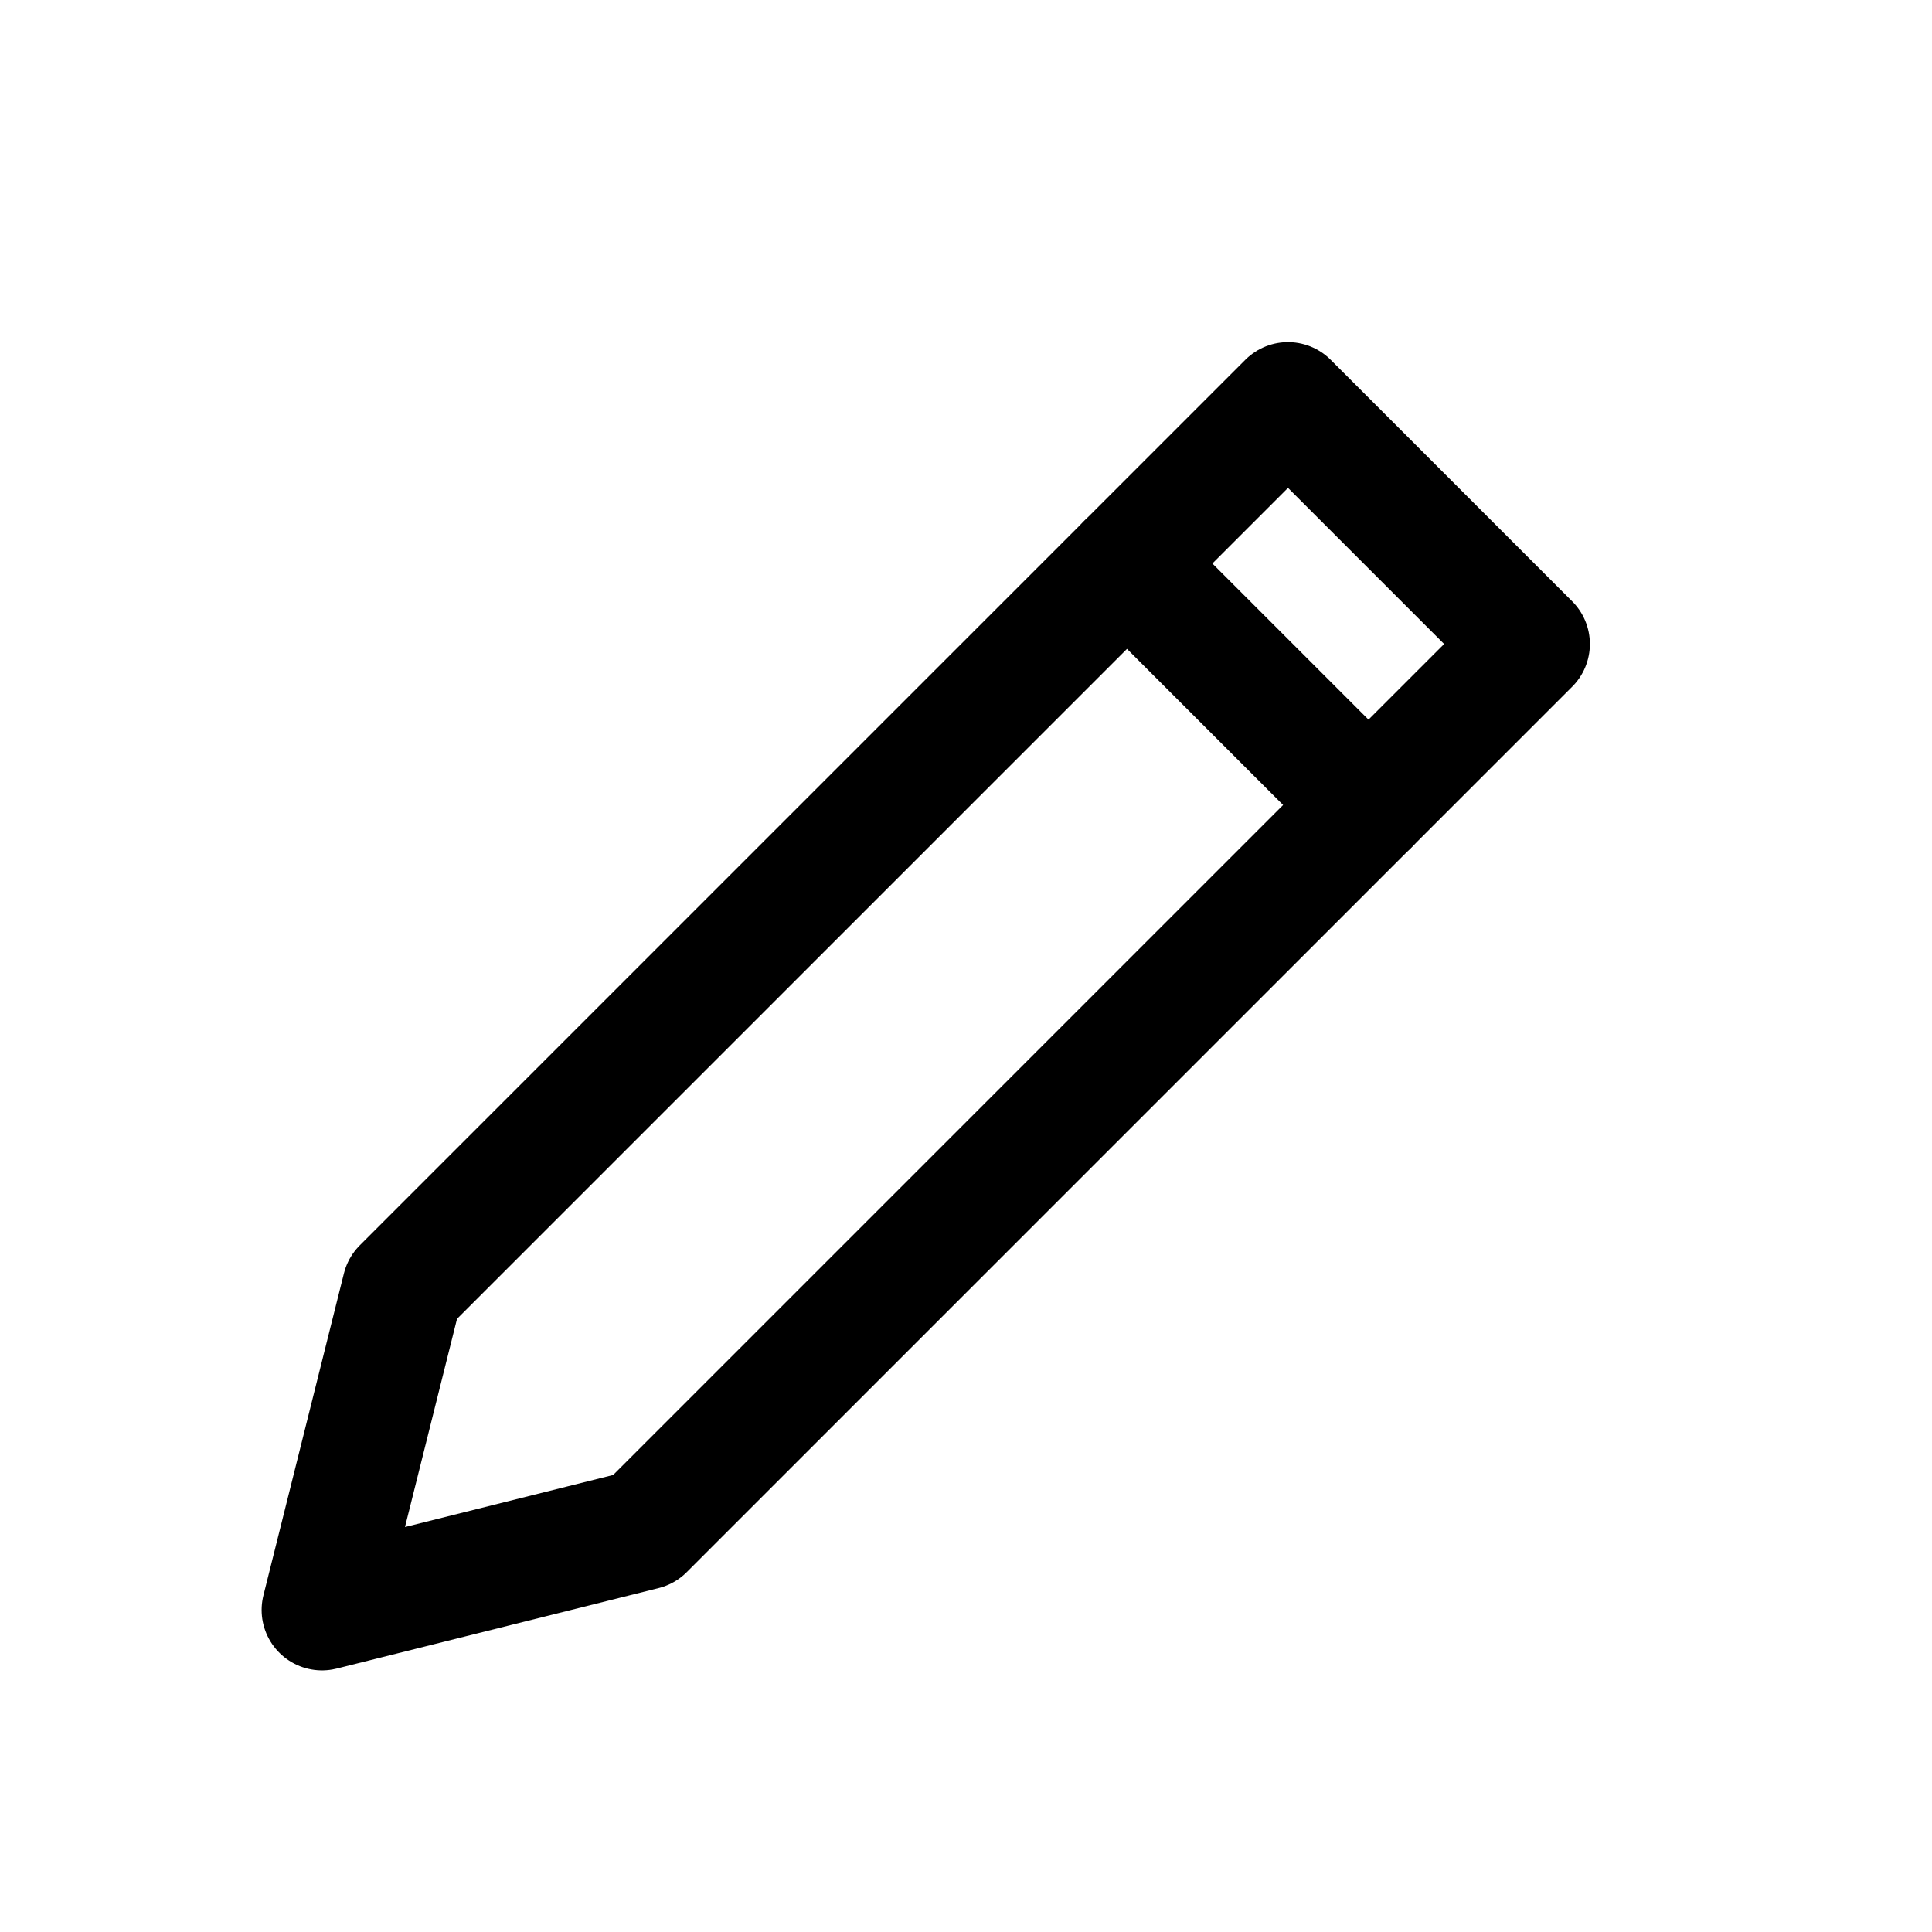
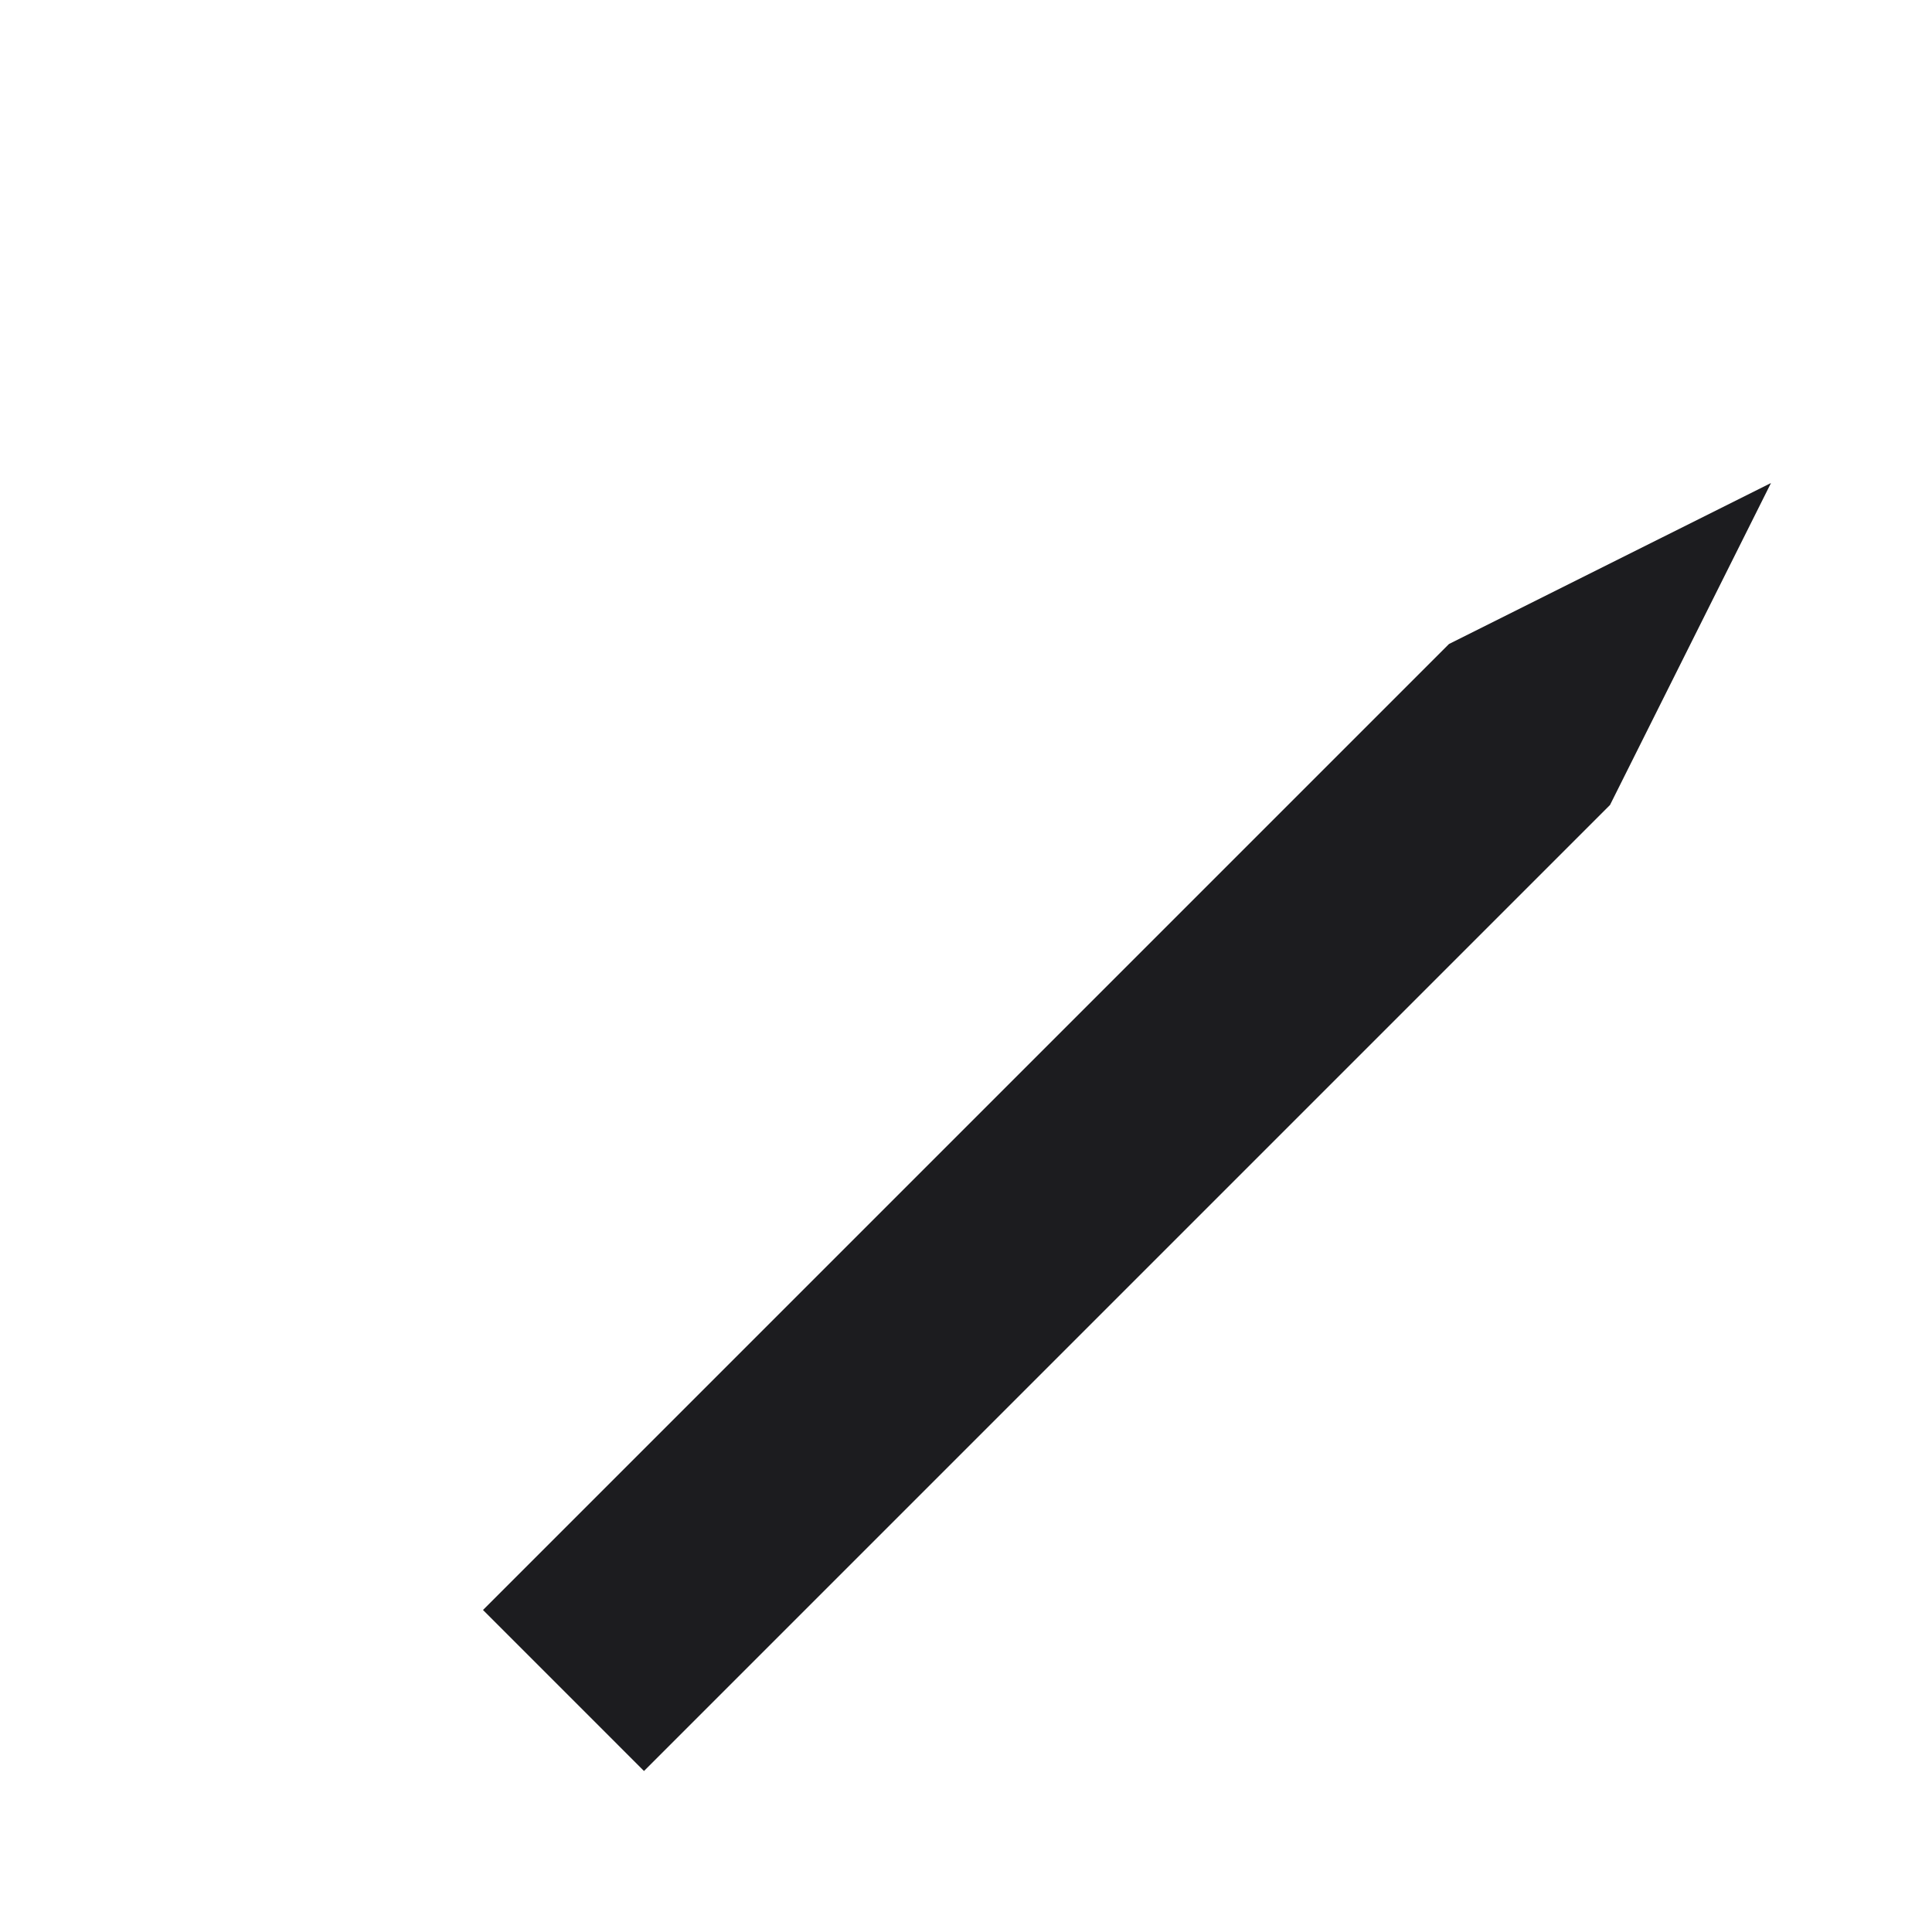
- <svg xmlns="http://www.w3.org/2000/svg" viewBox="0 0 24 24" fill="none" stroke="#000" stroke-width="1.5" stroke-linecap="round" stroke-linejoin="round">
-   <path d="M4 20l1-4L16 5l3 3L8 19l-4 1z" />
-   <path d="M14 7l3 3" />
+ <svg xmlns="http://www.w3.org/2000/svg" viewBox="0 0 24 24">
+   <path fill="#1c1c1f" d="M6 20L8 22L20 10L18 8Z M18 8L20 10L22 6Z" />
</svg>
